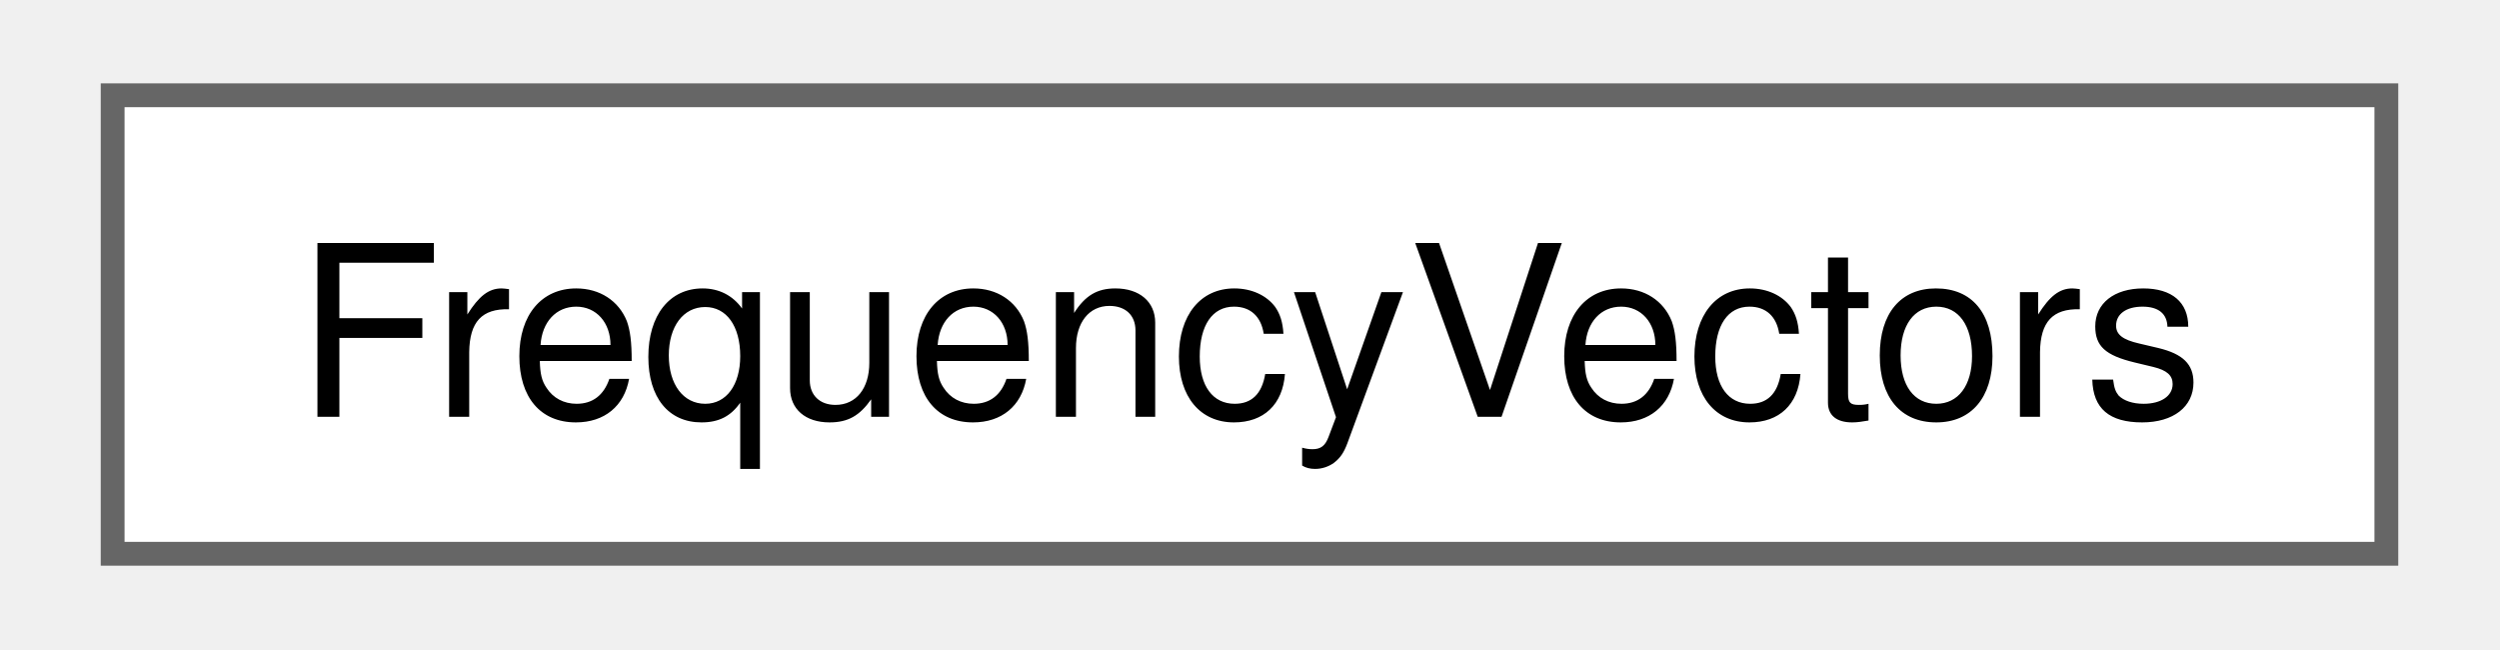
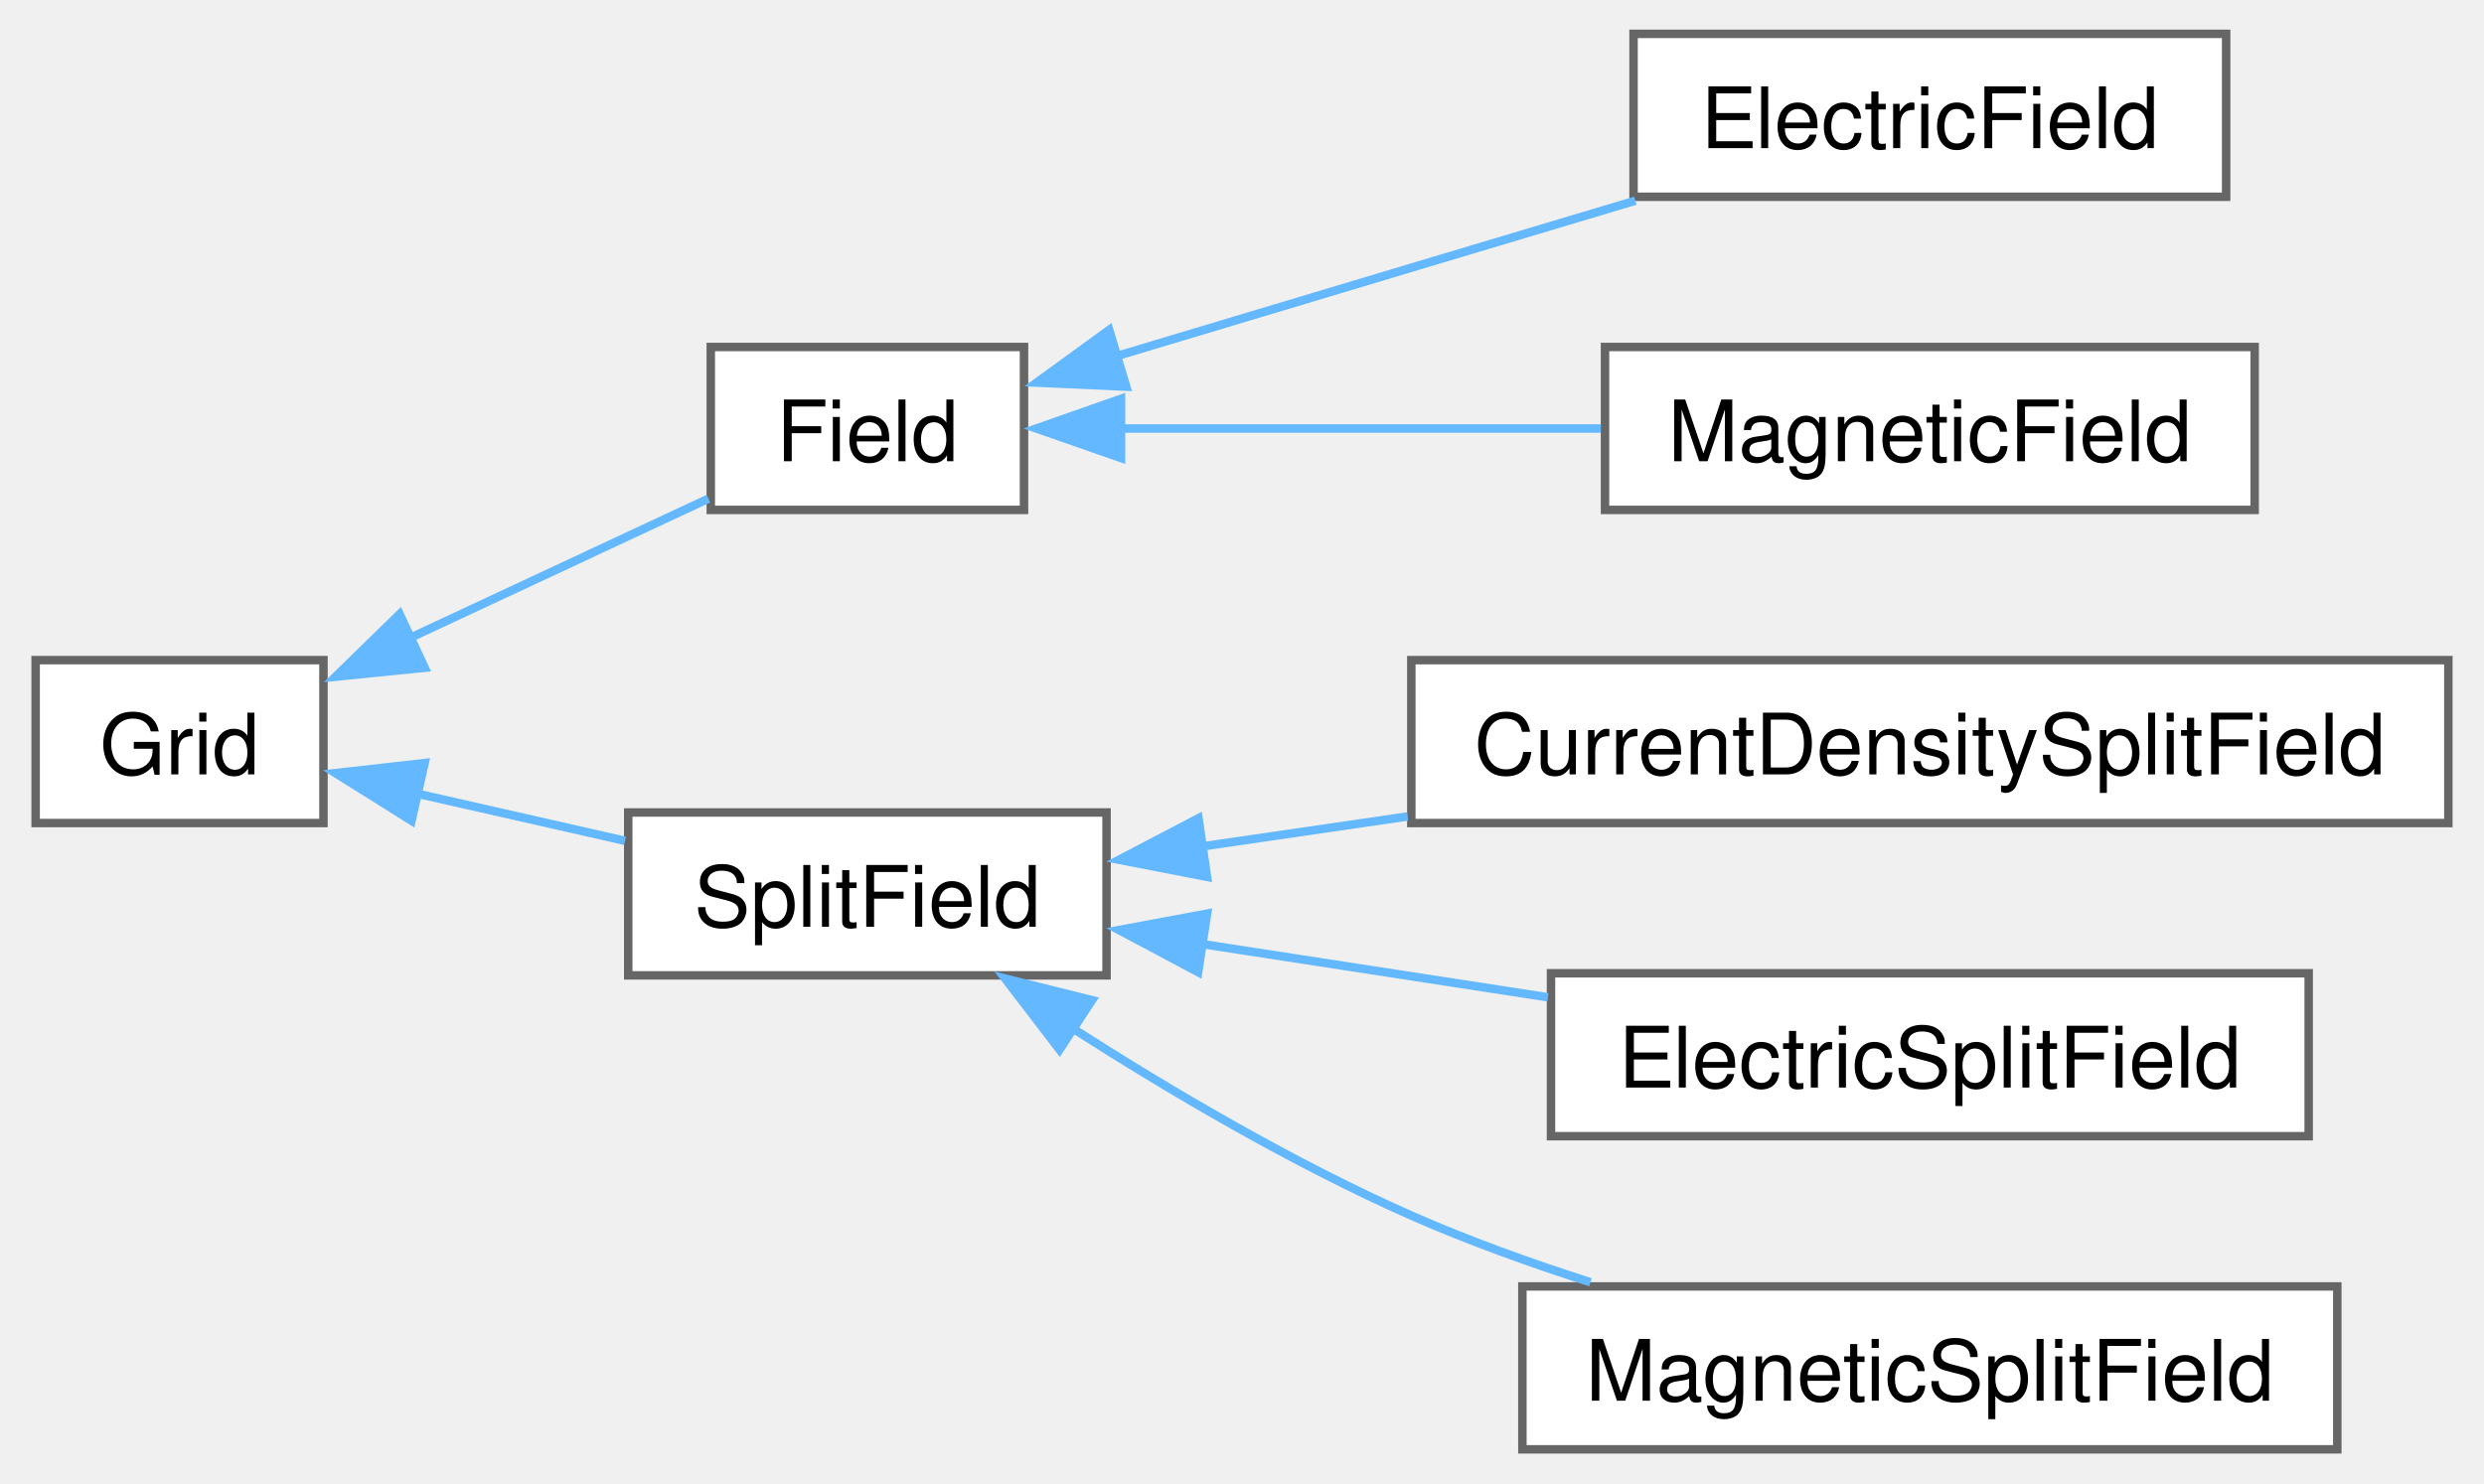
- <svg xmlns="http://www.w3.org/2000/svg" xmlns:xlink="http://www.w3.org/1999/xlink" width="104pt" height="27pt" viewBox="0.00 0.00 103.50 27.25">
-   <g id="graph0" class="graph" transform="scale(1 1) rotate(0) translate(4 23.25)">
+ <svg xmlns="http://www.w3.org/2000/svg" xmlns:xlink="http://www.w3.org/1999/xlink" width="293pt" height="175pt" viewBox="0.00 0.00 293.00 175.25">
+   <g id="graph0" class="graph" transform="scale(1 1) rotate(0) translate(4 171.25)">
    <g id="node1" class="node">
      <g id="a_node1">
-         <a xlink:href="struct_frequency_vectors.html" target="_top" xlink:title=" ">
-           <polygon fill="white" stroke="#666666" points="95.5,-19.25 0,-19.25 0,0 95.5,0 95.5,-19.25" />
-           <text text-anchor="middle" x="47.75" y="-5.75" font-family="Helvetica,sans-Serif" font-size="10.00">FrequencyVectors</text>
+         <a xlink:href="class_grid.html" target="_top" xlink:title=" ">
+           <polygon fill="white" stroke="#666666" points="34,-93.25 0,-93.25 0,-74 34,-74 34,-93.25" />
+           <text text-anchor="middle" x="17" y="-79.75" font-family="Helvetica,sans-Serif" font-size="10.00">Grid</text>
        </a>
      </g>
    </g>
+     <g id="node2" class="node">
+       <g id="a_node2">
+         <a xlink:href="class_field.html" target="_top" xlink:title=" ">
+           <polygon fill="white" stroke="#666666" points="116.75,-130.25 79.75,-130.25 79.75,-111 116.75,-111 116.75,-130.25" />
+           <text text-anchor="middle" x="98.25" y="-116.75" font-family="Helvetica,sans-Serif" font-size="10.00">Field</text>
+         </a>
+       </g>
+     </g>
+     <g id="edge1" class="edge">
+       <path fill="none" stroke="#63b8ff" d="M44.05,-95.79C55.66,-101.21 69.04,-107.45 79.47,-112.33" />
+       <polygon fill="#63b8ff" stroke="#63b8ff" points="45.96,-92.35 35.42,-91.29 43,-98.69 45.96,-92.35" />
+     </g>
+     <g id="node5" class="node">
+       <g id="a_node5">
+         <a xlink:href="class_split_field.html" target="_top" xlink:title="A split field defined over a grid.">
+           <polygon fill="white" stroke="#666666" points="126.5,-75.25 70,-75.25 70,-56 126.5,-56 126.5,-75.25" />
+           <text text-anchor="middle" x="98.25" y="-61.75" font-family="Helvetica,sans-Serif" font-size="10.00">SplitField</text>
+         </a>
+       </g>
+     </g>
+     <g id="edge4" class="edge">
+       <path fill="none" stroke="#63b8ff" d="M44.99,-77.49C52.93,-75.69 61.63,-73.71 69.62,-71.9" />
+       <polygon fill="#63b8ff" stroke="#63b8ff" points="44.4,-74.27 35.42,-79.9 45.95,-81.09 44.4,-74.27" />
+     </g>
+     <g id="node3" class="node">
+       <g id="a_node3">
+         <a xlink:href="class_electric_field.html" target="_top" xlink:title=" ">
+           <polygon fill="white" stroke="#666666" points="258.75,-167.25 188.75,-167.25 188.75,-148 258.75,-148 258.75,-167.25" />
+           <text text-anchor="middle" x="223.75" y="-153.75" font-family="Helvetica,sans-Serif" font-size="10.00">ElectricField</text>
+         </a>
+       </g>
+     </g>
+     <g id="edge2" class="edge">
+       <path fill="none" stroke="#63b8ff" d="M127.51,-129.12C138.44,-132.41 151.05,-136.19 162.5,-139.62 171.08,-142.19 180.34,-144.96 188.97,-147.54" />
+       <polygon fill="#63b8ff" stroke="#63b8ff" points="128.83,-125.56 118.24,-126.04 126.81,-132.27 128.83,-125.56" />
+     </g>
+     <g id="node4" class="node">
+       <g id="a_node4">
+         <a xlink:href="class_magnetic_field.html" target="_top" xlink:title=" ">
+           <polygon fill="white" stroke="#666666" points="262.12,-130.25 185.38,-130.25 185.38,-111 262.12,-111 262.12,-130.25" />
+           <text text-anchor="middle" x="223.75" y="-116.75" font-family="Helvetica,sans-Serif" font-size="10.00">MagneticField</text>
+         </a>
+       </g>
+     </g>
+     <g id="edge3" class="edge">
+       <path fill="none" stroke="#63b8ff" d="M128.08,-120.62C145.01,-120.62 166.6,-120.62 184.88,-120.62" />
+       <polygon fill="#63b8ff" stroke="#63b8ff" points="128.21,-117.13 118.21,-120.62 128.21,-124.13 128.21,-117.13" />
+     </g>
+     <g id="node6" class="node">
+       <g id="a_node6">
+         <a xlink:href="class_current_density_split_field.html" target="_top" xlink:title=" ">
+           <polygon fill="white" stroke="#666666" points="285,-93.25 162.5,-93.25 162.5,-74 285,-74 285,-93.25" />
+           <text text-anchor="middle" x="223.75" y="-79.75" font-family="Helvetica,sans-Serif" font-size="10.00">CurrentDensitySplitField</text>
+         </a>
+       </g>
+     </g>
+     <g id="edge5" class="edge">
+       <path fill="none" stroke="#63b8ff" d="M137.8,-71.24C145.52,-72.37 153.8,-73.58 162.06,-74.78" />
+       <polygon fill="#63b8ff" stroke="#63b8ff" points="138.37,-67.64 127.97,-69.66 137.36,-74.57 138.37,-67.64" />
+     </g>
+     <g id="node7" class="node">
+       <g id="a_node7">
+         <a xlink:href="class_electric_split_field.html" target="_top" xlink:title=" ">
+           <polygon fill="white" stroke="#666666" points="268.5,-56.25 179,-56.25 179,-37 268.5,-37 268.5,-56.25" />
+           <text text-anchor="middle" x="223.75" y="-42.75" font-family="Helvetica,sans-Serif" font-size="10.00">ElectricSplitField</text>
+         </a>
+       </g>
+     </g>
+     <g id="edge6" class="edge">
+       <path fill="none" stroke="#63b8ff" d="M137.47,-59.75C150.5,-57.74 165.18,-55.48 178.64,-53.41" />
+       <polygon fill="#63b8ff" stroke="#63b8ff" points="137.32,-56.38 127.97,-61.36 138.38,-63.3 137.32,-56.38" />
+     </g>
+     <g id="node8" class="node">
+       <g id="a_node8">
+         <a xlink:href="class_magnetic_split_field.html" target="_top" xlink:title=" ">
+           <polygon fill="white" stroke="#666666" points="271.88,-19.25 175.62,-19.25 175.62,0 271.88,0 271.88,-19.25" />
+           <text text-anchor="middle" x="223.75" y="-5.75" font-family="Helvetica,sans-Serif" font-size="10.00">MagneticSplitField</text>
+         </a>
+       </g>
+     </g>
+     <g id="edge7" class="edge">
+       <path fill="none" stroke="#63b8ff" d="M122.53,-49.72C134.16,-42.27 148.67,-33.73 162.5,-27.62 169.19,-24.67 176.51,-22.03 183.66,-19.74" />
+       <polygon fill="#63b8ff" stroke="#63b8ff" points="120.95,-47.22 114.51,-55.63 124.79,-53.07 120.95,-47.22" />
+     </g>
  </g>
</svg>
